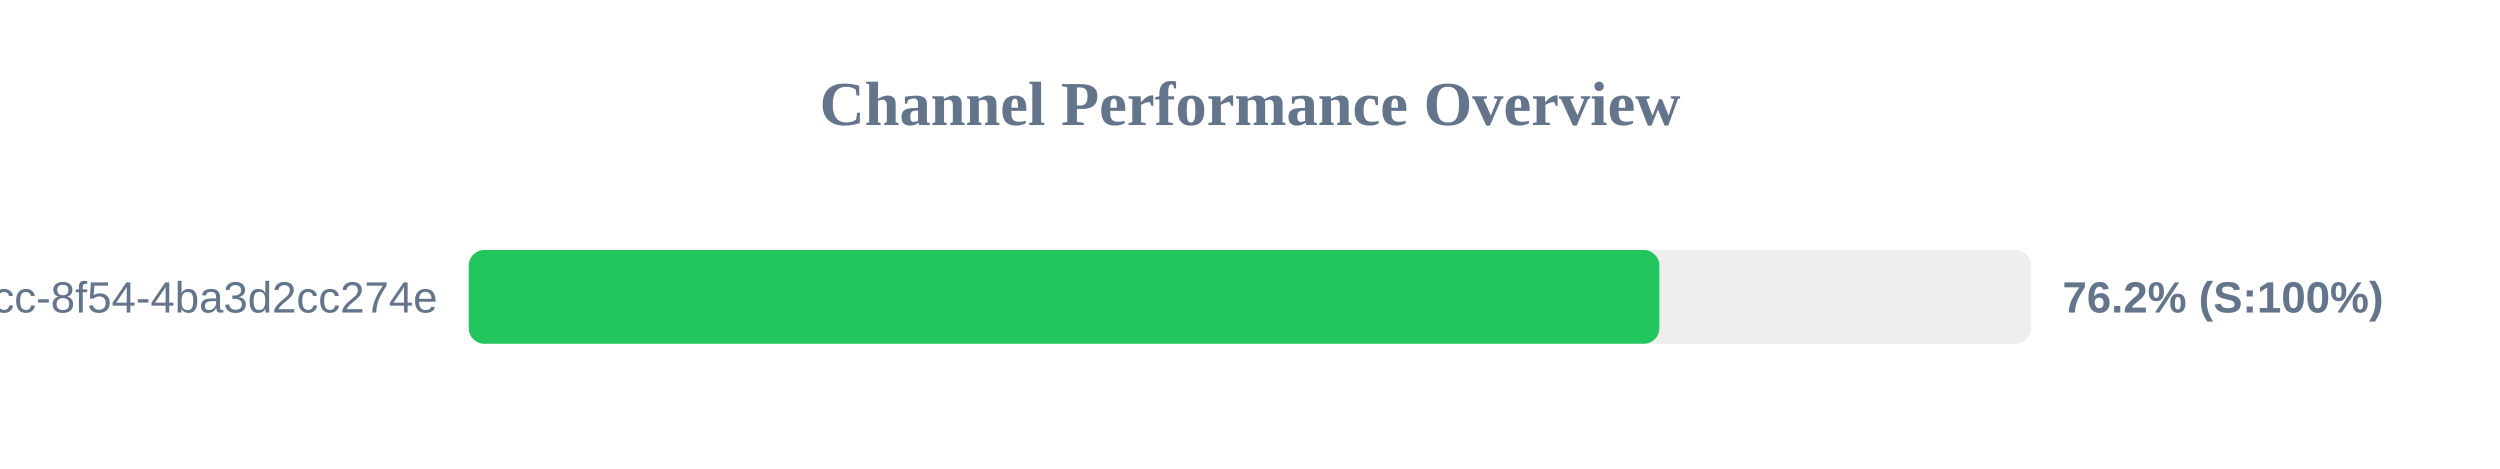
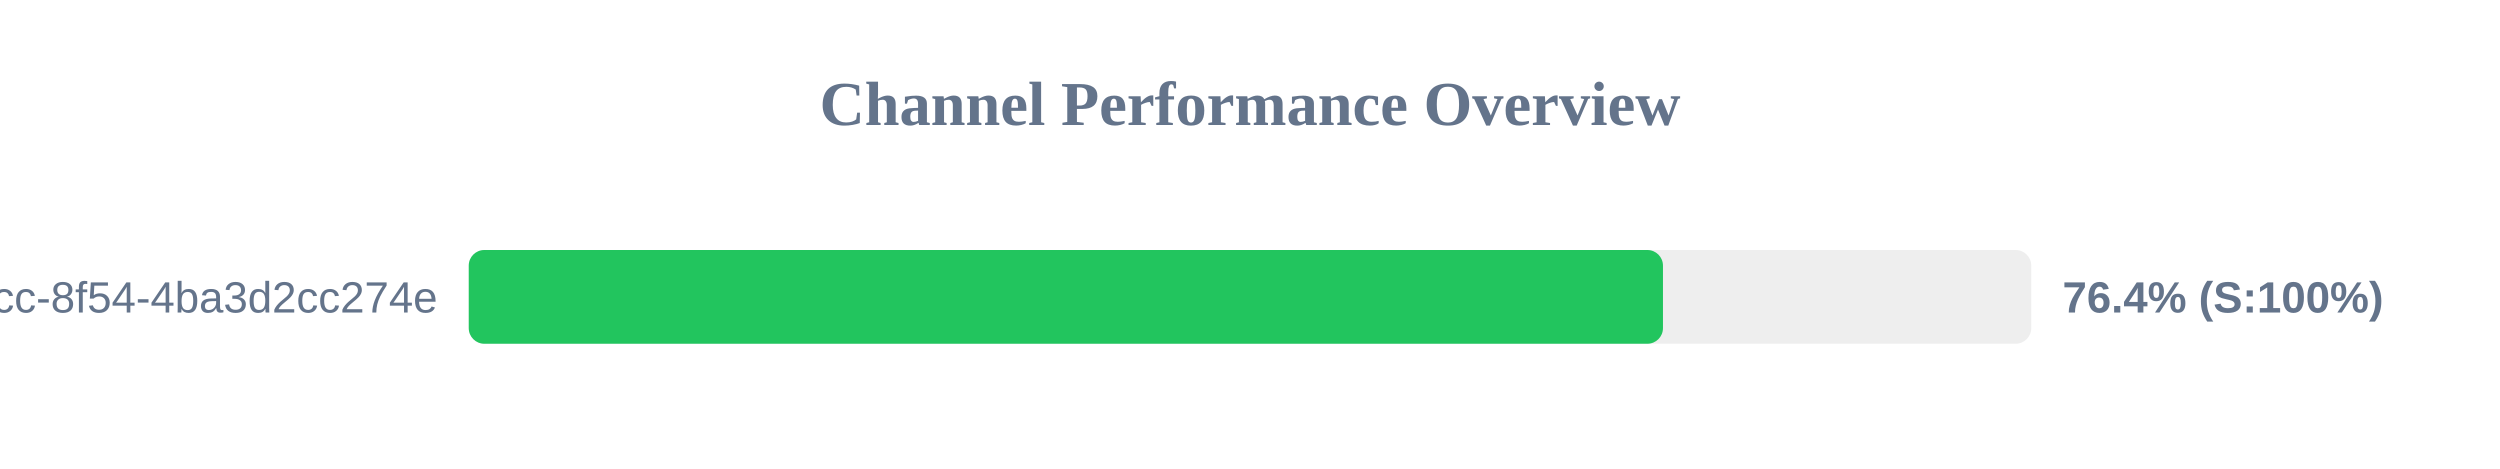
<svg xmlns="http://www.w3.org/2000/svg" width="800" height="150" version="1.1">
  <style>
        .row { font: 14px Arial; fill: #64748b; }
        .score { font: bold 14px Arial; fill: #64748b; }
    </style>
  <text x="400" y="40" text-anchor="middle" font-size="20px" font-weight="bold" fill="#64748b">Channel Performance Overview</text>
  <rect x="150" y="80" width="500" height="30" fill="#eee" rx="5" />
-   <rect x="150" y="80" width="381.0" height="30" fill="#22c55e" rx="5" />
+   <rect x="150" y="80" width="382.15" height="30" fill="#22c55e" rx="5" />
  <text x="140" y="100" text-anchor="end" class="row">?uuid=45cc0b3a-0adb-4dcc-8f54-4ba3d2cc274e</text>
-   <text x="660" y="100" text-anchor="start" class="score">76.2% (S:100%)</text>
+   <text x="660" y="100" text-anchor="start" class="score">76.4% (S:100%)</text>
</svg>
